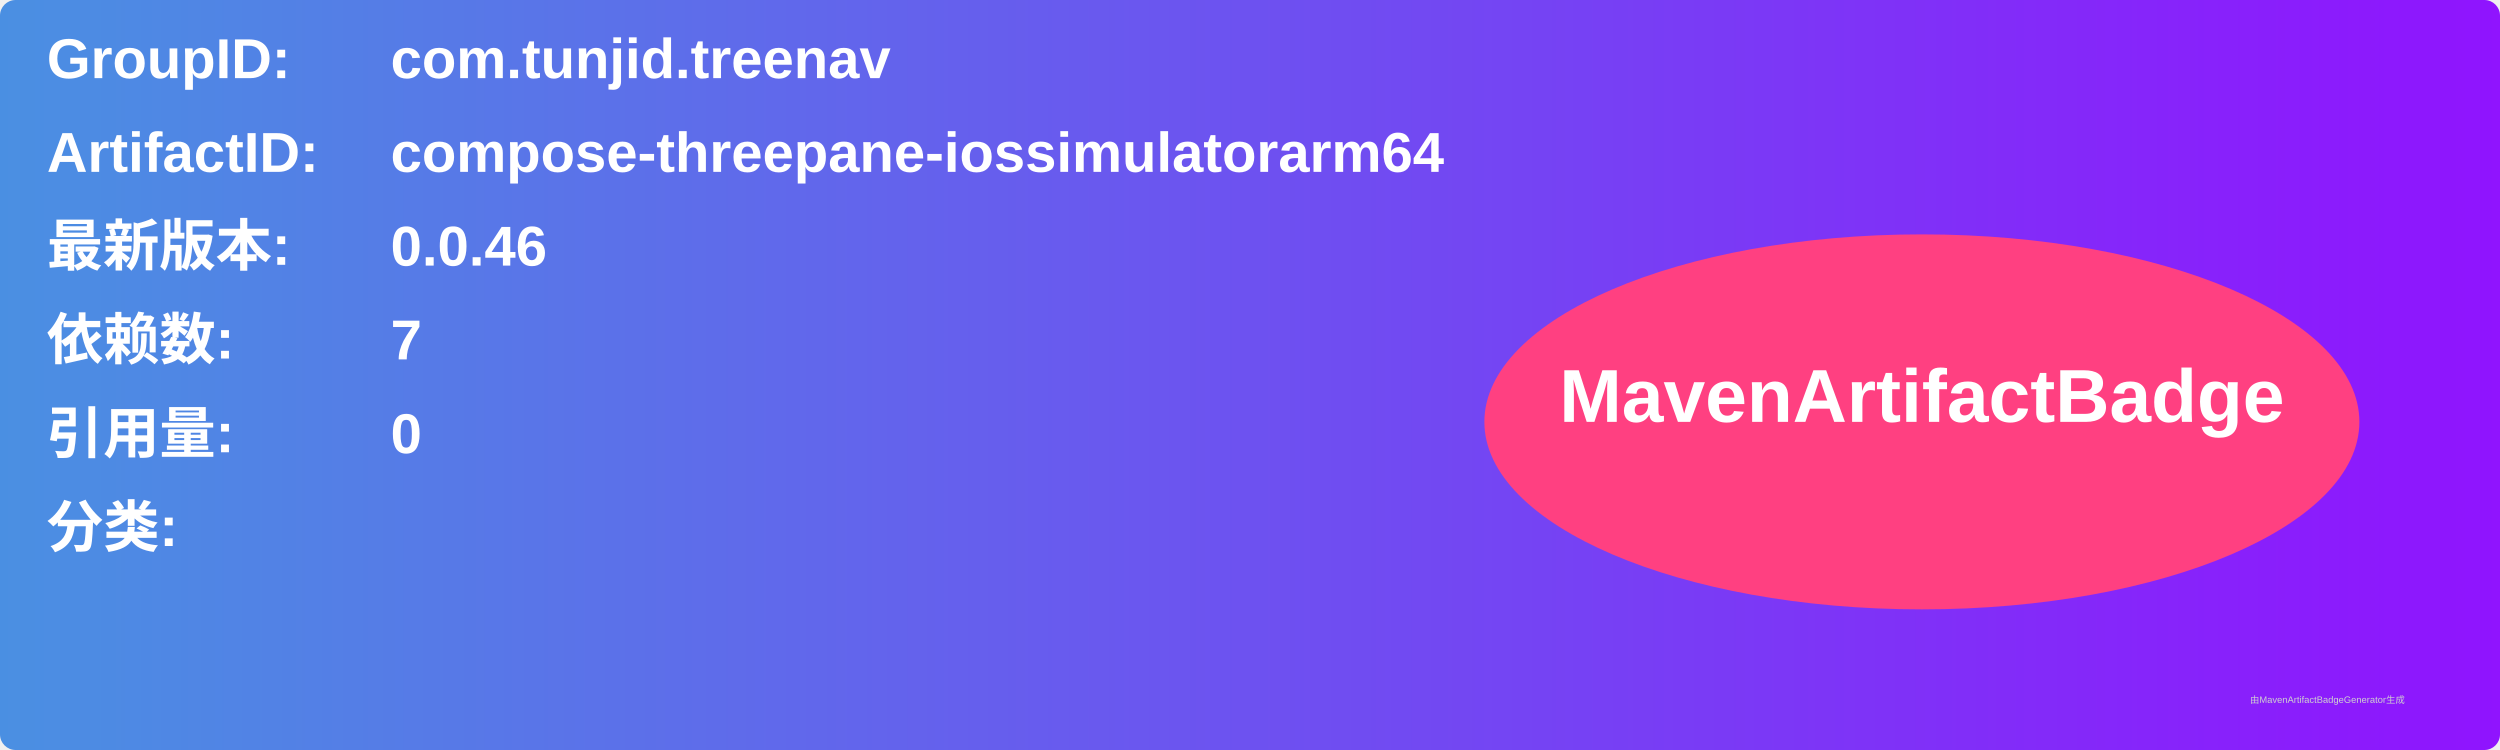
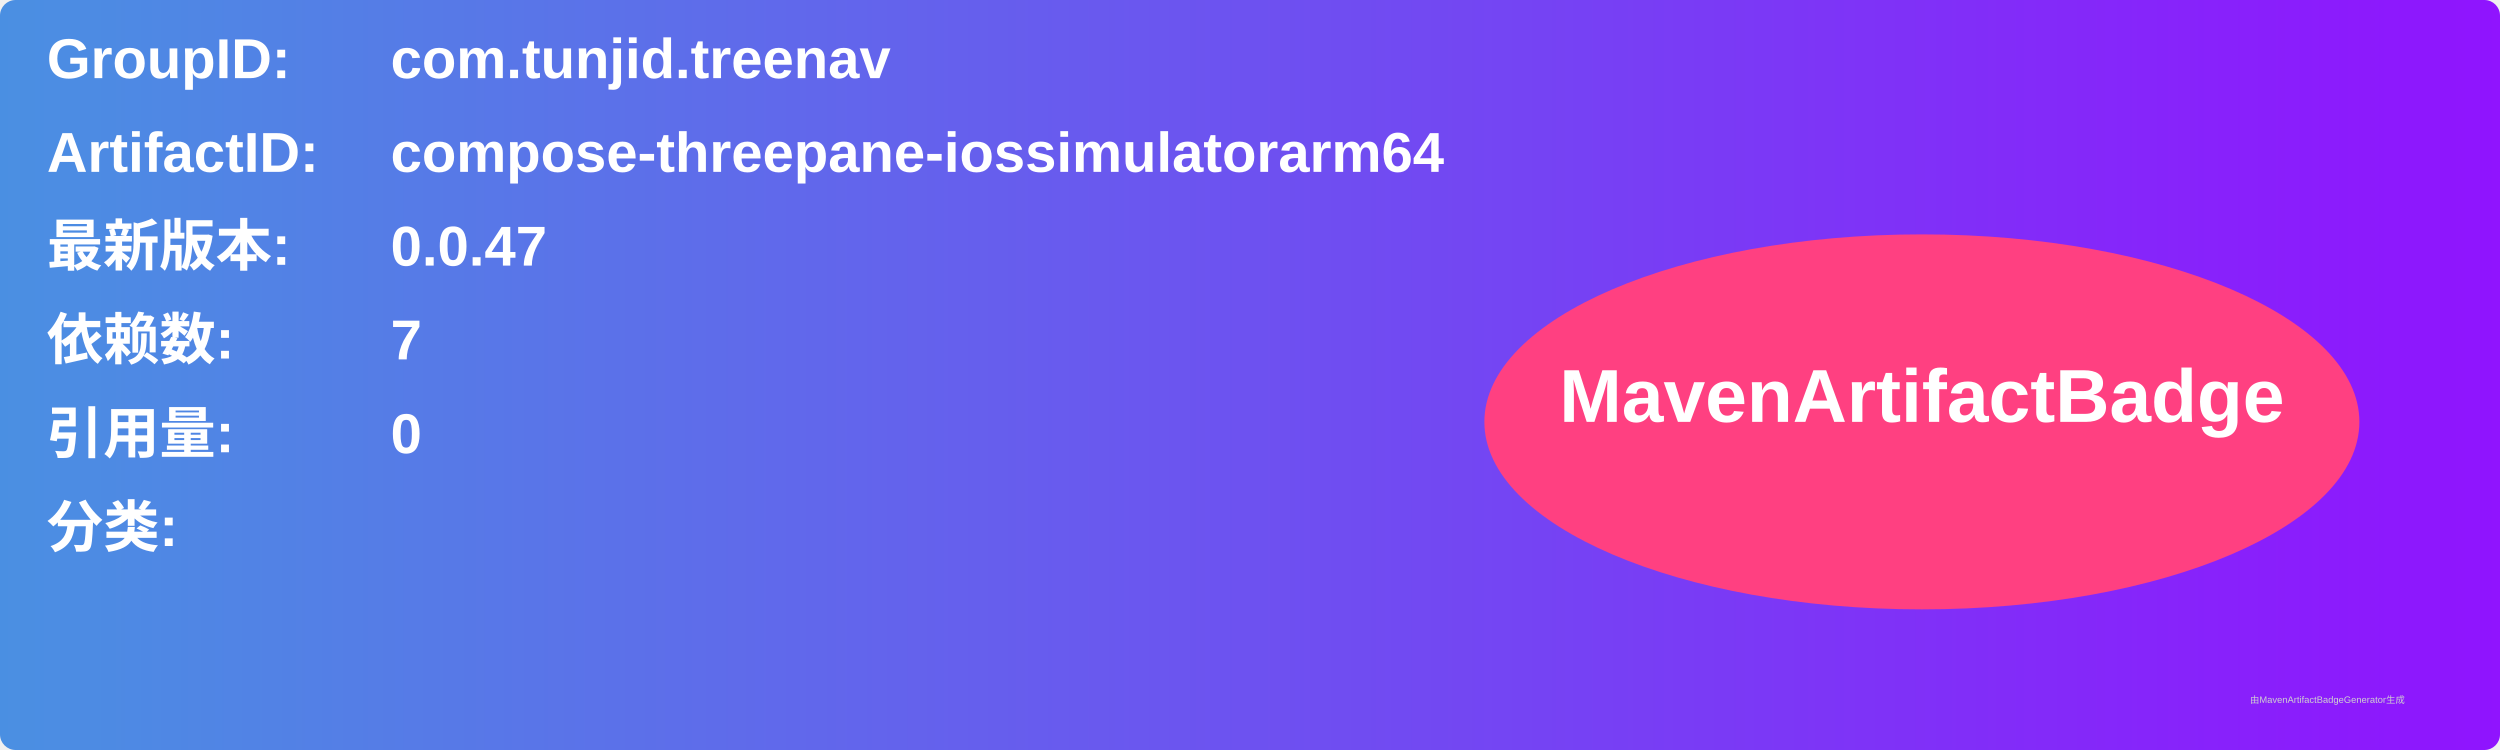
<svg xmlns="http://www.w3.org/2000/svg" width="800" height="240" viewBox="0 0 800 240">
  <linearGradient id="grad" x1="0%" y1="0%" x2="100%" y2="0%">
    <stop offset="0%" stop-color="#4a90e2" />
    <stop offset="100%" stop-color="#9013fe" />
  </linearGradient>
  <rect width="100%" height="100%" rx="5" ry="5" fill="url(#grad)" />
  <g transform="translate(15, 15)">
    <text x="0" y="10" font-family="Arial" font-size="18" fill="white" font-weight="bold" width="260">GroupID:</text>
    <text x="110" y="10" font-family="Arial" font-size="18" fill="white" font-weight="bold" width="460">com.tunjid.treenav</text>
    <text x="0" y="40" font-family="Arial" font-size="18" fill="white" font-weight="bold" width="260">ArtifactID:</text>
    <text x="110" y="40" font-family="Arial" font-size="18" fill="white" font-weight="bold" width="460">compose-threepane-iossimulatorarm64</text>
    <text x="0" y="70" font-family="Arial" font-size="18" fill="white" font-weight="bold">最新版本:</text>
    <text x="110" y="70" font-family="Arial" font-size="18" fill="white" font-weight="bold">
-       <tspan font-weight="bold">0.0.46</tspan>
+       <tspan font-weight="bold">0.0.47</tspan>
    </text>
    <text x="0" y="100" font-family="Arial" font-size="18" fill="white" font-weight="bold">依赖数: </text>
    <text x="110" y="100" font-family="Arial" font-size="18" fill="white">
      <tspan font-weight="bold">7</tspan>
    </text>
    <text x="0" y="130" font-family="Arial" font-size="18" fill="white" font-weight="bold">引用量: </text>
    <text x="110" y="130" font-family="Arial" font-size="18" fill="white">
      <tspan font-weight="bold">0</tspan>
    </text>
    <text x="0" y="160" font-family="Arial" font-size="18" fill="white" font-weight="bold">分类:</text>
    <text x="10" y="190" font-family="Arial" font-size="10" fill="white">
      <tspan font-weight="bold" />
    </text>
    <ellipse cx="600" cy="120" rx="140" ry="60" fill="#ff4081" />
    <text x="600" y="120" text-anchor="middle" font-family="Arial" font-size="24" fill="white" font-weight="bold">MavenArtifactBadge</text>
  </g>
  <text x="720" y="225" font-family="Arial" font-size="3" fill="#d0d0d0">由MavenArtifactBadgeGenerator生成</text>
</svg>
